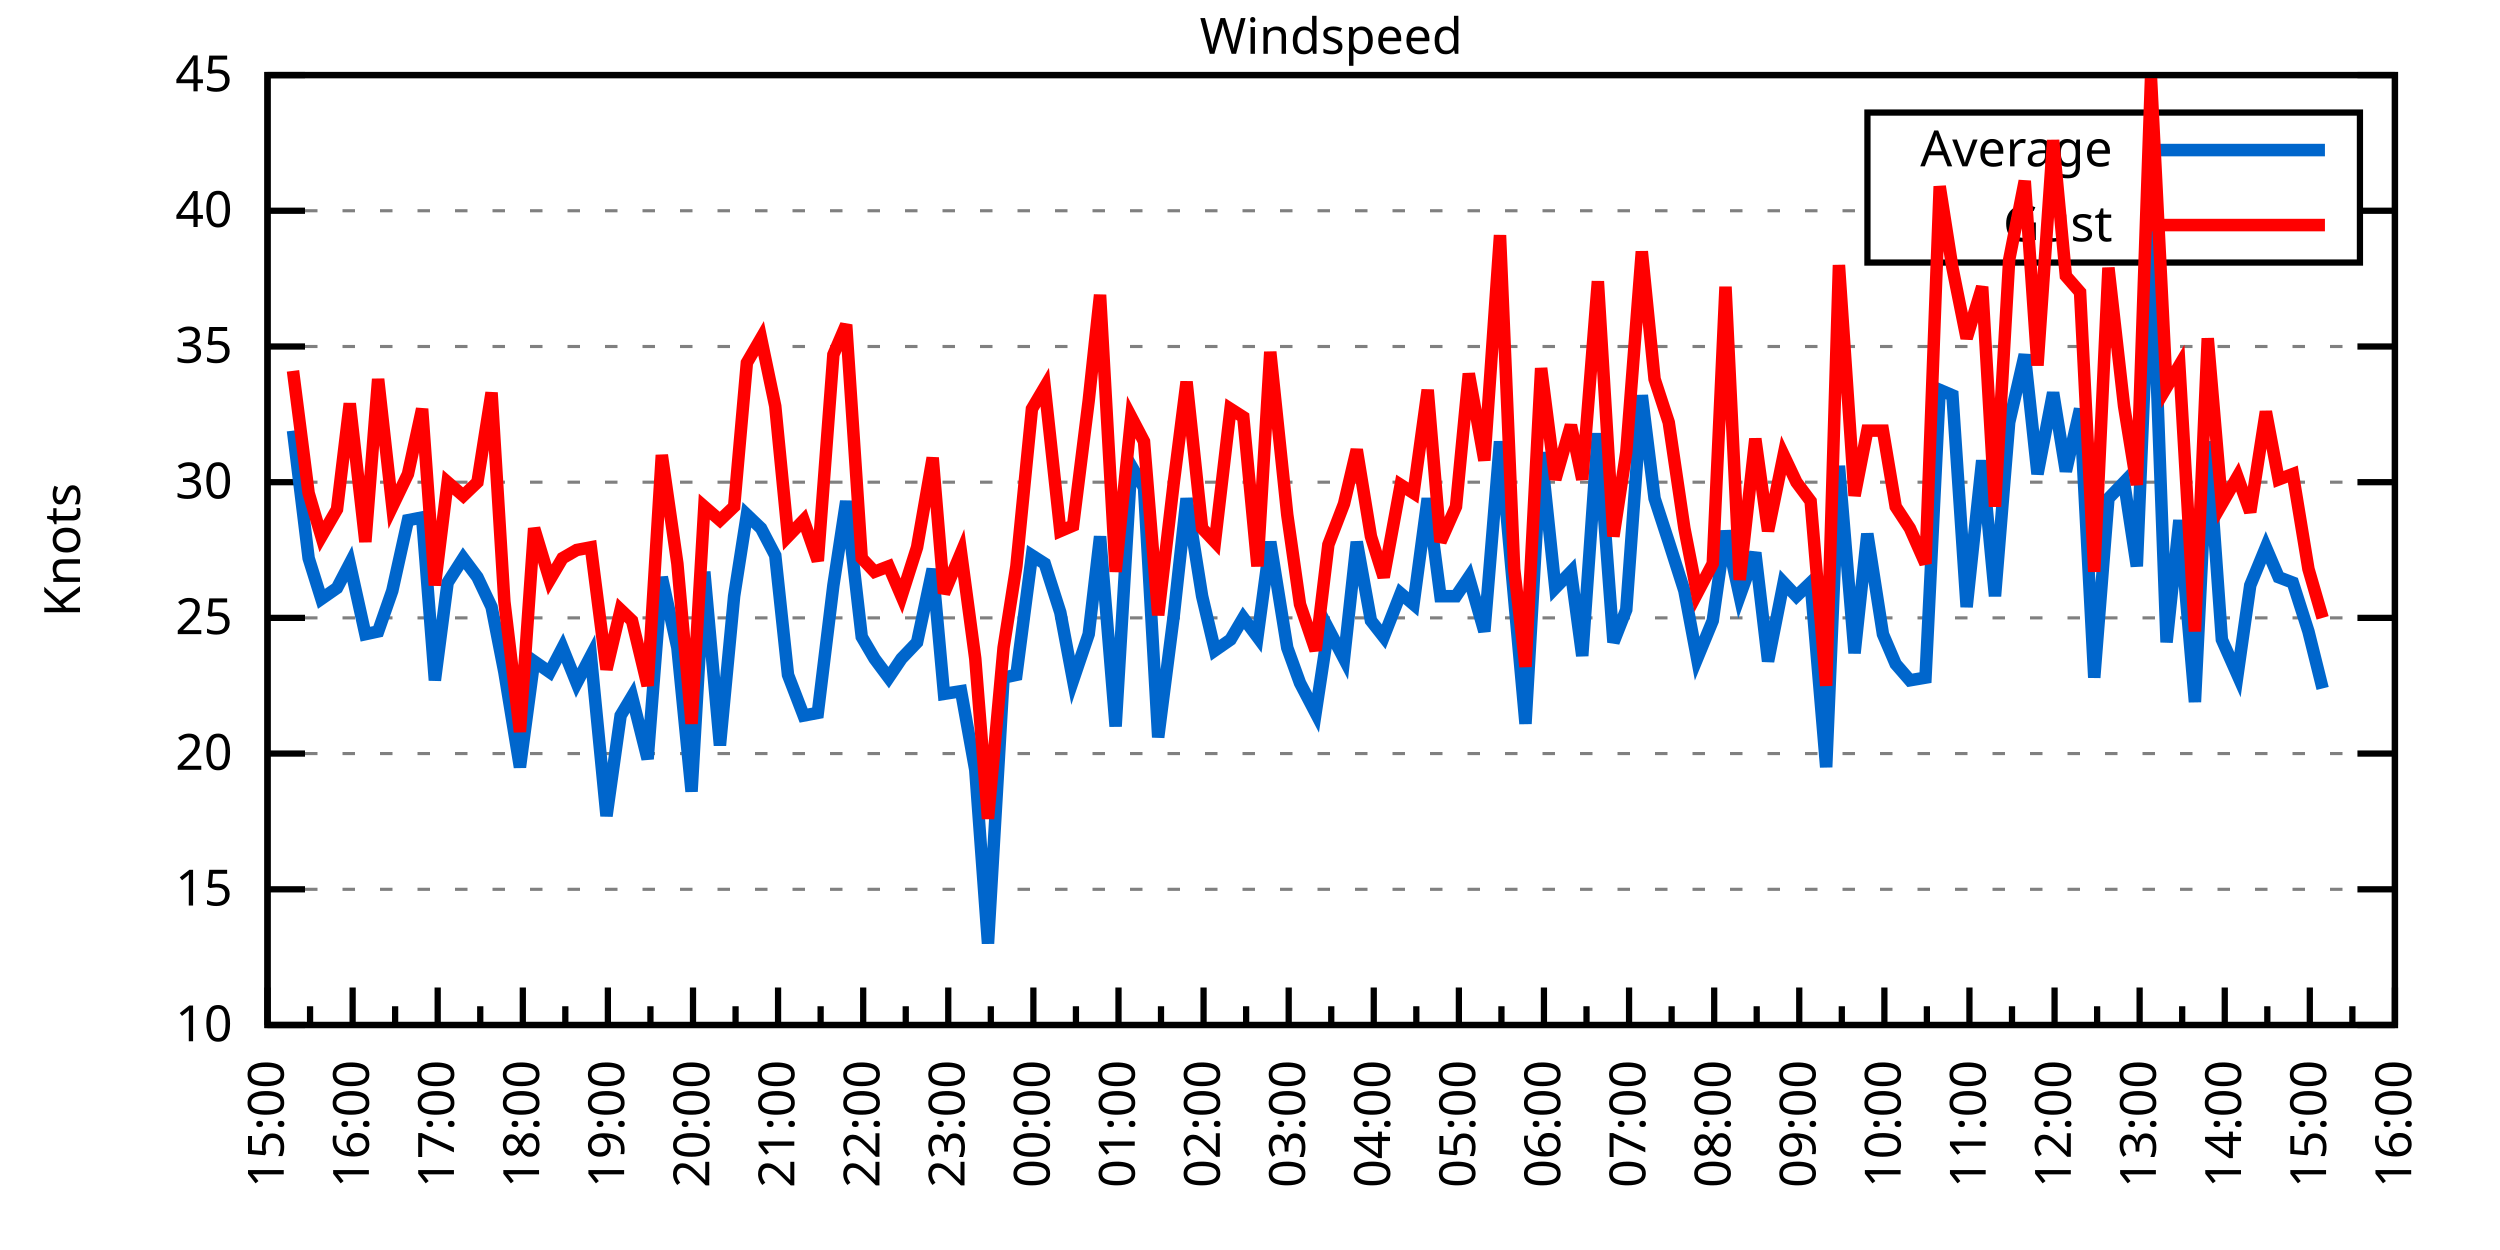
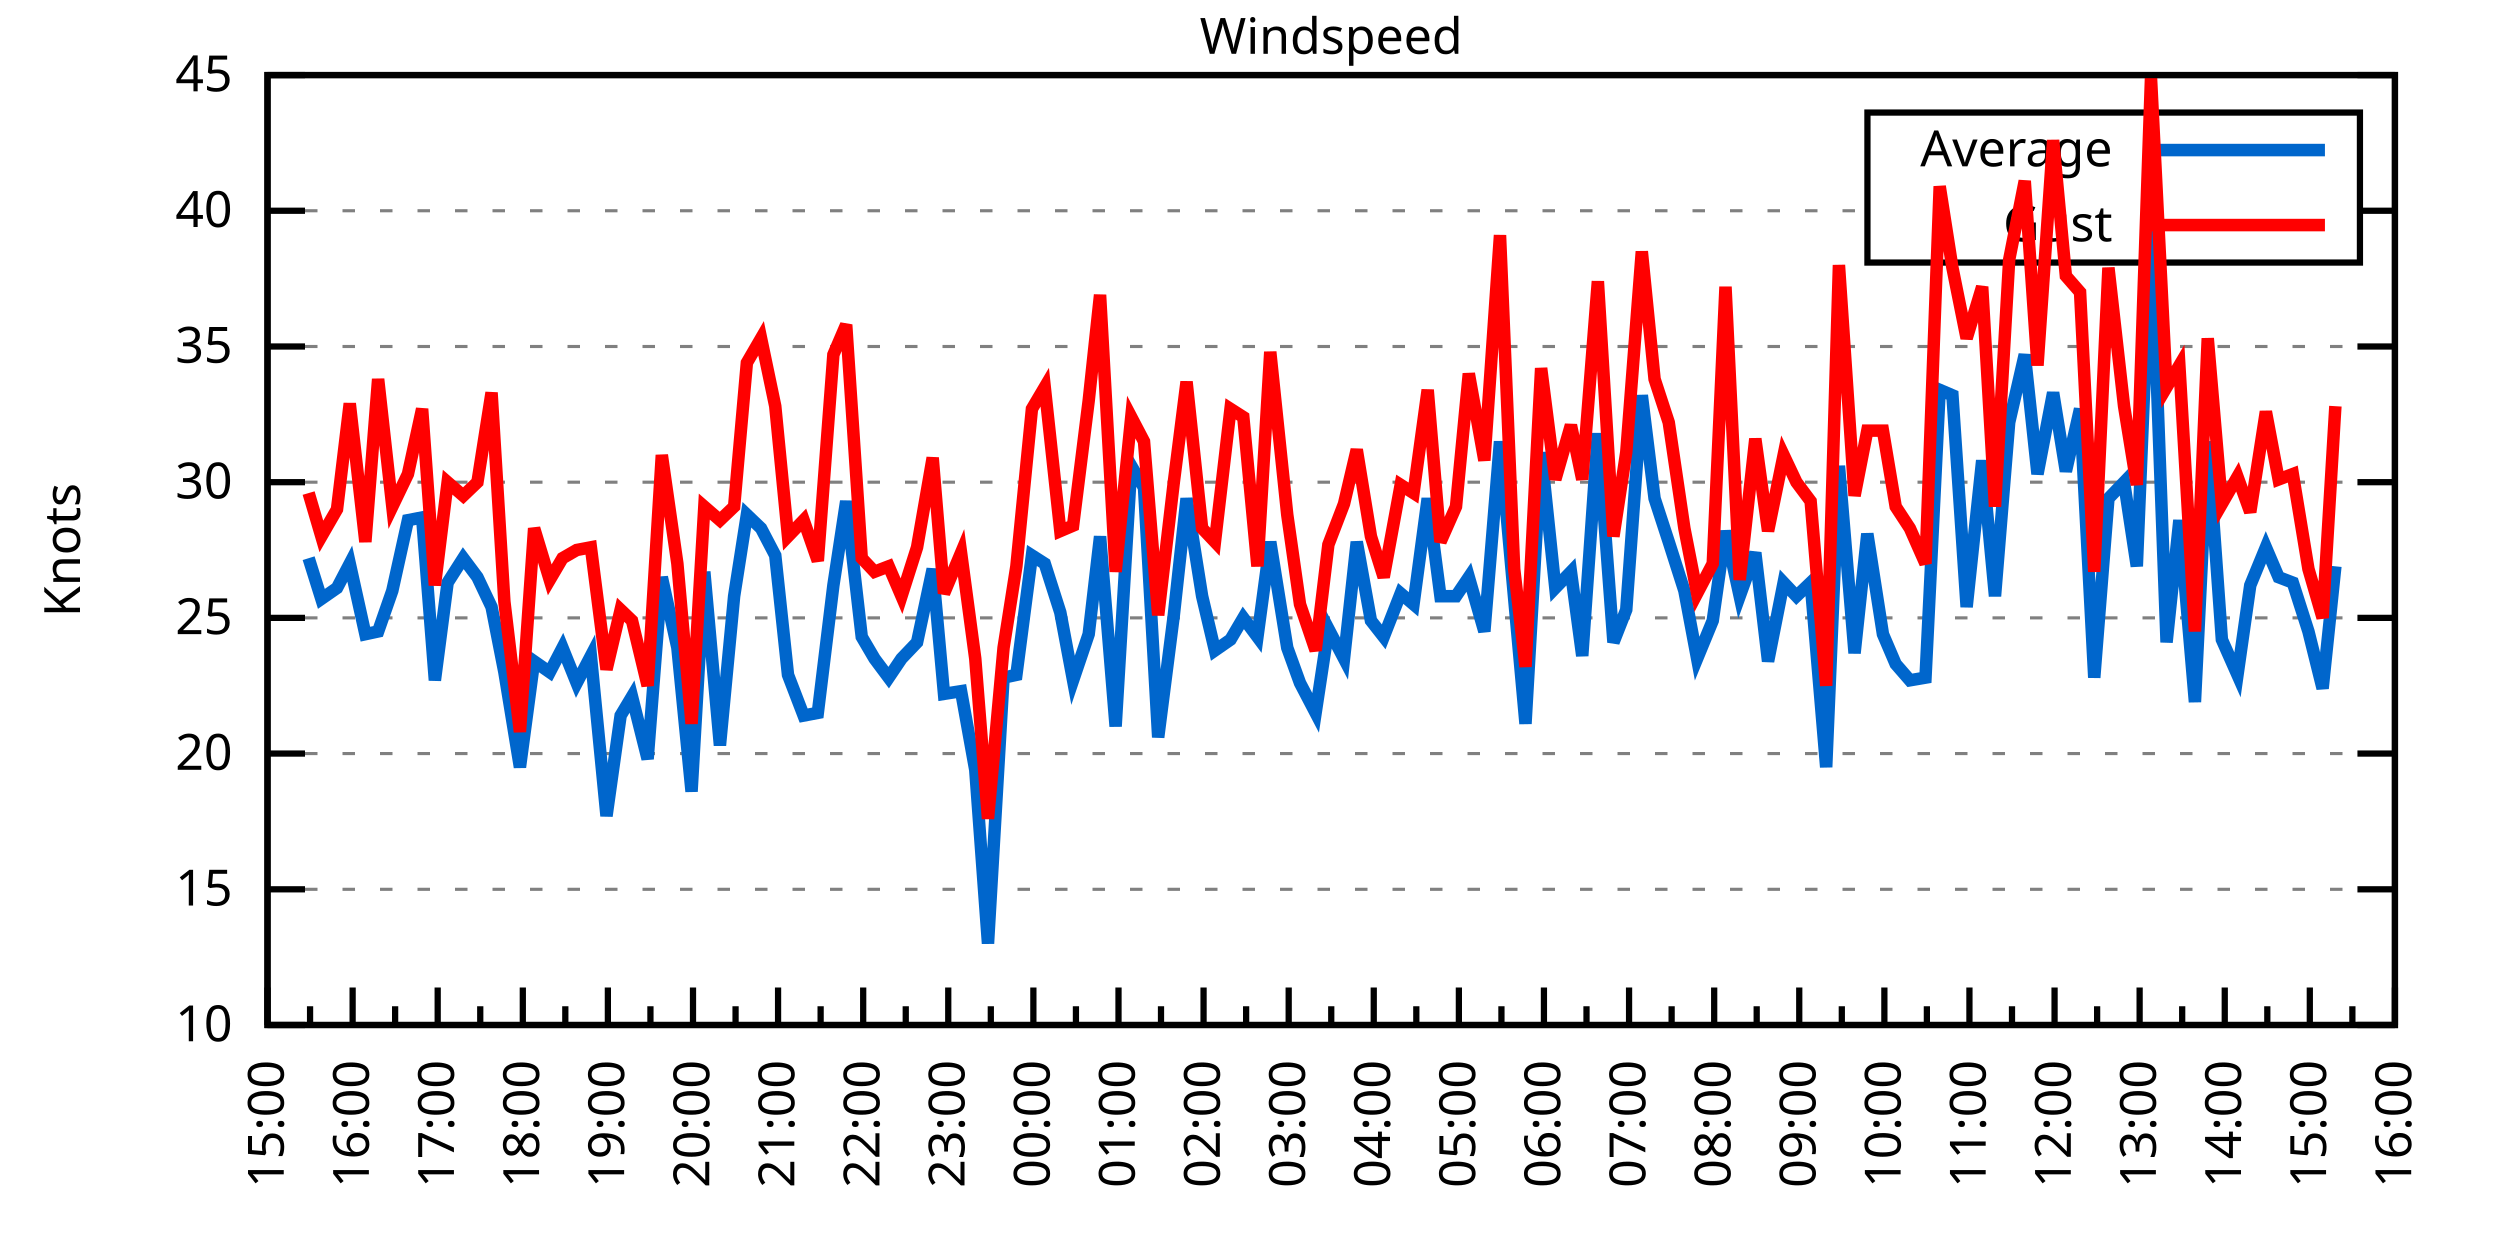
<svg xmlns="http://www.w3.org/2000/svg" xmlns:xlink="http://www.w3.org/1999/xlink" width="400" height="200" viewBox="0 0 400 200">
  <g id="gnuplot_canvas">
    <rect x="0" y="0" width="400" height="200" fill="none" />
    <defs>
      <circle id="gpDot" r="0.5" stroke-width="0.5" stroke="currentColor" />
      <path id="gpPt0" stroke-width="0.333" stroke="currentColor" d="M-1,0 h2 M0,-1 v2" />
      <path id="gpPt1" stroke-width="0.333" stroke="currentColor" d="M-1,-1 L1,1 M1,-1 L-1,1" />
      <path id="gpPt2" stroke-width="0.333" stroke="currentColor" d="M-1,0 L1,0 M0,-1 L0,1 M-1,-1 L1,1 M-1,1 L1,-1" />
      <rect id="gpPt3" stroke-width="0.333" stroke="currentColor" x="-1" y="-1" width="2" height="2" />
      <rect id="gpPt4" stroke-width="0.333" stroke="currentColor" fill="currentColor" x="-1" y="-1" width="2" height="2" />
      <circle id="gpPt5" stroke-width="0.333" stroke="currentColor" cx="0" cy="0" r="1" />
      <use xlink:href="#gpPt5" id="gpPt6" fill="currentColor" stroke="none" />
      <path id="gpPt7" stroke-width="0.333" stroke="currentColor" d="M0,-1.33 L-1.33,0.67 L1.33,0.67 z" />
      <use xlink:href="#gpPt7" id="gpPt8" fill="currentColor" stroke="none" />
      <use xlink:href="#gpPt7" id="gpPt9" stroke="currentColor" transform="rotate(180)" />
      <use xlink:href="#gpPt9" id="gpPt10" fill="currentColor" stroke="none" />
      <use xlink:href="#gpPt3" id="gpPt11" stroke="currentColor" transform="rotate(45)" />
      <use xlink:href="#gpPt11" id="gpPt12" fill="currentColor" stroke="none" />
      <path id="gpPt13" stroke-width="0.333" stroke="currentColor" d="M0,1.330 L1.265,0.411 L0.782,-1.067 L-0.782,-1.076 L-1.265,0.411 z" />
      <use xlink:href="#gpPt13" id="gpPt14" fill="currentColor" stroke="none" />
      <filter id="textbox" filterUnits="objectBoundingBox" x="0" y="0" height="1" width="1">
        <feFlood flood-color="white" flood-opacity="1" result="bgnd" />
        <feComposite in="SourceGraphic" in2="bgnd" operator="atop" />
      </filter>
      <filter id="greybox" filterUnits="objectBoundingBox" x="0" y="0" height="1" width="1">
        <feFlood flood-color="lightgrey" flood-opacity="1" result="grey" />
        <feComposite in="SourceGraphic" in2="grey" operator="atop" />
      </filter>
    </defs>
    <g fill="none" color="white" stroke="currentColor" stroke-width="1.00" stroke-linecap="butt" stroke-linejoin="miter">
</g>
    <g fill="none" color="black" stroke="currentColor" stroke-width="1.00" stroke-linecap="butt" stroke-linejoin="miter">
      <g stroke="none" shape-rendering="crispEdges">
        <polygon fill="rgb(255, 255, 255)" points="42.80,164.00 383.18,164.00 383.18,12.02 42.80,12.02 " />
      </g>
    </g>
    <g fill="none" color="black" stroke="currentColor" stroke-width="1.00" stroke-linecap="butt" stroke-linejoin="miter">
</g>
    <g fill="none" color="black" stroke="black" stroke-width="0.50" stroke-linecap="butt" stroke-linejoin="miter">
</g>
    <g fill="none" color="gray" stroke="currentColor" stroke-width="0.50" stroke-linecap="butt" stroke-linejoin="miter">
      <path stroke="gray" stroke-dasharray="2,4" class="gridline" d="M42.80,164.00 L383.19,164.00  " />
    </g>
    <g fill="none" color="gray" stroke="gray" stroke-width="1.00" stroke-linecap="butt" stroke-linejoin="miter">
</g>
    <g fill="none" color="black" stroke="currentColor" stroke-width="1.00" stroke-linecap="butt" stroke-linejoin="miter">
      <path stroke="black" d="M42.80,164.00 L48.80,164.00 M383.19,164.00 L377.19,164.00  " />
      <g transform="translate(37.20,166.60)" stroke="none" fill="black" font-family="Sans" font-size="8.00" text-anchor="end">
        <text>
          <tspan font-family="Sans"> 10</tspan>
        </text>
      </g>
    </g>
    <g fill="none" color="black" stroke="currentColor" stroke-width="1.00" stroke-linecap="butt" stroke-linejoin="miter">
</g>
    <g fill="none" color="black" stroke="black" stroke-width="0.50" stroke-linecap="butt" stroke-linejoin="miter">
</g>
    <g fill="none" color="gray" stroke="currentColor" stroke-width="0.50" stroke-linecap="butt" stroke-linejoin="miter">
      <path stroke="gray" stroke-dasharray="2,4" class="gridline" d="M42.80,142.29 L383.19,142.29  " />
    </g>
    <g fill="none" color="gray" stroke="gray" stroke-width="1.00" stroke-linecap="butt" stroke-linejoin="miter">
</g>
    <g fill="none" color="black" stroke="currentColor" stroke-width="1.00" stroke-linecap="butt" stroke-linejoin="miter">
      <path stroke="black" d="M42.80,142.29 L48.80,142.29 M383.19,142.29 L377.19,142.29  " />
      <g transform="translate(37.20,144.89)" stroke="none" fill="black" font-family="Sans" font-size="8.00" text-anchor="end">
        <text>
          <tspan font-family="Sans"> 15</tspan>
        </text>
      </g>
    </g>
    <g fill="none" color="black" stroke="currentColor" stroke-width="1.00" stroke-linecap="butt" stroke-linejoin="miter">
</g>
    <g fill="none" color="black" stroke="black" stroke-width="0.50" stroke-linecap="butt" stroke-linejoin="miter">
</g>
    <g fill="none" color="gray" stroke="currentColor" stroke-width="0.50" stroke-linecap="butt" stroke-linejoin="miter">
      <path stroke="gray" stroke-dasharray="2,4" class="gridline" d="M42.80,120.57 L383.19,120.57  " />
    </g>
    <g fill="none" color="gray" stroke="gray" stroke-width="1.00" stroke-linecap="butt" stroke-linejoin="miter">
</g>
    <g fill="none" color="black" stroke="currentColor" stroke-width="1.00" stroke-linecap="butt" stroke-linejoin="miter">
      <path stroke="black" d="M42.80,120.57 L48.80,120.57 M383.19,120.57 L377.19,120.57  " />
      <g transform="translate(37.20,123.17)" stroke="none" fill="black" font-family="Sans" font-size="8.00" text-anchor="end">
        <text>
          <tspan font-family="Sans"> 20</tspan>
        </text>
      </g>
    </g>
    <g fill="none" color="black" stroke="currentColor" stroke-width="1.00" stroke-linecap="butt" stroke-linejoin="miter">
</g>
    <g fill="none" color="black" stroke="black" stroke-width="0.50" stroke-linecap="butt" stroke-linejoin="miter">
</g>
    <g fill="none" color="gray" stroke="currentColor" stroke-width="0.50" stroke-linecap="butt" stroke-linejoin="miter">
      <path stroke="gray" stroke-dasharray="2,4" class="gridline" d="M42.80,98.86 L383.19,98.86  " />
    </g>
    <g fill="none" color="gray" stroke="gray" stroke-width="1.00" stroke-linecap="butt" stroke-linejoin="miter">
</g>
    <g fill="none" color="black" stroke="currentColor" stroke-width="1.00" stroke-linecap="butt" stroke-linejoin="miter">
      <path stroke="black" d="M42.80,98.86 L48.80,98.86 M383.19,98.86 L377.19,98.86  " />
      <g transform="translate(37.20,101.46)" stroke="none" fill="black" font-family="Sans" font-size="8.00" text-anchor="end">
        <text>
          <tspan font-family="Sans"> 25</tspan>
        </text>
      </g>
    </g>
    <g fill="none" color="black" stroke="currentColor" stroke-width="1.00" stroke-linecap="butt" stroke-linejoin="miter">
</g>
    <g fill="none" color="black" stroke="black" stroke-width="0.50" stroke-linecap="butt" stroke-linejoin="miter">
</g>
    <g fill="none" color="gray" stroke="currentColor" stroke-width="0.50" stroke-linecap="butt" stroke-linejoin="miter">
      <path stroke="gray" stroke-dasharray="2,4" class="gridline" d="M42.80,77.15 L383.19,77.15  " />
    </g>
    <g fill="none" color="gray" stroke="gray" stroke-width="1.00" stroke-linecap="butt" stroke-linejoin="miter">
</g>
    <g fill="none" color="black" stroke="currentColor" stroke-width="1.00" stroke-linecap="butt" stroke-linejoin="miter">
      <path stroke="black" d="M42.80,77.15 L48.80,77.15 M383.19,77.15 L377.19,77.15  " />
      <g transform="translate(37.20,79.75)" stroke="none" fill="black" font-family="Sans" font-size="8.00" text-anchor="end">
        <text>
          <tspan font-family="Sans"> 30</tspan>
        </text>
      </g>
    </g>
    <g fill="none" color="black" stroke="currentColor" stroke-width="1.00" stroke-linecap="butt" stroke-linejoin="miter">
</g>
    <g fill="none" color="black" stroke="black" stroke-width="0.50" stroke-linecap="butt" stroke-linejoin="miter">
</g>
    <g fill="none" color="gray" stroke="currentColor" stroke-width="0.50" stroke-linecap="butt" stroke-linejoin="miter">
      <path stroke="gray" stroke-dasharray="2,4" class="gridline" d="M42.80,55.44 L383.19,55.44  " />
    </g>
    <g fill="none" color="gray" stroke="gray" stroke-width="1.00" stroke-linecap="butt" stroke-linejoin="miter">
</g>
    <g fill="none" color="black" stroke="currentColor" stroke-width="1.00" stroke-linecap="butt" stroke-linejoin="miter">
      <path stroke="black" d="M42.80,55.44 L48.80,55.44 M383.19,55.44 L377.19,55.44  " />
      <g transform="translate(37.20,58.04)" stroke="none" fill="black" font-family="Sans" font-size="8.00" text-anchor="end">
        <text>
          <tspan font-family="Sans"> 35</tspan>
        </text>
      </g>
    </g>
    <g fill="none" color="black" stroke="currentColor" stroke-width="1.00" stroke-linecap="butt" stroke-linejoin="miter">
</g>
    <g fill="none" color="black" stroke="black" stroke-width="0.50" stroke-linecap="butt" stroke-linejoin="miter">
</g>
    <g fill="none" color="gray" stroke="currentColor" stroke-width="0.50" stroke-linecap="butt" stroke-linejoin="miter">
      <path stroke="gray" stroke-dasharray="2,4" class="gridline" d="M42.80,33.72 L298.79,33.72 M377.59,33.72 L383.19,33.72  " />
    </g>
    <g fill="none" color="gray" stroke="gray" stroke-width="1.00" stroke-linecap="butt" stroke-linejoin="miter">
</g>
    <g fill="none" color="black" stroke="currentColor" stroke-width="1.00" stroke-linecap="butt" stroke-linejoin="miter">
      <path stroke="black" d="M42.80,33.72 L48.80,33.72 M383.19,33.72 L377.19,33.72  " />
      <g transform="translate(37.20,36.32)" stroke="none" fill="black" font-family="Sans" font-size="8.00" text-anchor="end">
        <text>
          <tspan font-family="Sans"> 40</tspan>
        </text>
      </g>
    </g>
    <g fill="none" color="black" stroke="currentColor" stroke-width="1.00" stroke-linecap="butt" stroke-linejoin="miter">
</g>
    <g fill="none" color="black" stroke="black" stroke-width="0.50" stroke-linecap="butt" stroke-linejoin="miter">
</g>
    <g fill="none" color="gray" stroke="currentColor" stroke-width="0.50" stroke-linecap="butt" stroke-linejoin="miter">
      <path stroke="gray" stroke-dasharray="2,4" class="gridline" d="M42.80,12.01 L383.19,12.01  " />
    </g>
    <g fill="none" color="gray" stroke="gray" stroke-width="1.00" stroke-linecap="butt" stroke-linejoin="miter">
</g>
    <g fill="none" color="black" stroke="currentColor" stroke-width="1.00" stroke-linecap="butt" stroke-linejoin="miter">
      <path stroke="black" d="M42.80,12.01 L48.80,12.01 M383.19,12.01 L377.19,12.01  " />
      <g transform="translate(37.20,14.61)" stroke="none" fill="black" font-family="Sans" font-size="8.00" text-anchor="end">
        <text>
          <tspan font-family="Sans"> 45</tspan>
        </text>
      </g>
    </g>
    <g fill="none" color="black" stroke="currentColor" stroke-width="1.00" stroke-linecap="butt" stroke-linejoin="miter">
      <path stroke="black" d="M42.80,164.00 L42.80,158.00  " />
      <g transform="translate(45.40,169.60) rotate(270)" stroke="none" fill="black" font-family="Sans" font-size="8.00" text-anchor="end">
        <text>
          <tspan font-family="Sans">15:00</tspan>
        </text>
      </g>
    </g>
    <g fill="none" color="black" stroke="currentColor" stroke-width="1.00" stroke-linecap="butt" stroke-linejoin="miter">
      <path stroke="black" d="M49.61,164.00 L49.61,161.00 M56.42,164.00 L56.42,158.00  " />
      <g transform="translate(59.02,169.60) rotate(270)" stroke="none" fill="black" font-family="Sans" font-size="8.00" text-anchor="end">
        <text>
          <tspan font-family="Sans">16:00</tspan>
        </text>
      </g>
    </g>
    <g fill="none" color="black" stroke="currentColor" stroke-width="1.00" stroke-linecap="butt" stroke-linejoin="miter">
      <path stroke="black" d="M63.22,164.00 L63.22,161.00 M70.03,164.00 L70.03,158.00  " />
      <g transform="translate(72.63,169.60) rotate(270)" stroke="none" fill="black" font-family="Sans" font-size="8.00" text-anchor="end">
        <text>
          <tspan font-family="Sans">17:00</tspan>
        </text>
      </g>
    </g>
    <g fill="none" color="black" stroke="currentColor" stroke-width="1.00" stroke-linecap="butt" stroke-linejoin="miter">
      <path stroke="black" d="M76.84,164.00 L76.84,161.00 M83.65,164.00 L83.65,158.00  " />
      <g transform="translate(86.25,169.60) rotate(270)" stroke="none" fill="black" font-family="Sans" font-size="8.00" text-anchor="end">
        <text>
          <tspan font-family="Sans">18:00</tspan>
        </text>
      </g>
    </g>
    <g fill="none" color="black" stroke="currentColor" stroke-width="1.00" stroke-linecap="butt" stroke-linejoin="miter">
      <path stroke="black" d="M90.45,164.00 L90.45,161.00 M97.26,164.00 L97.26,158.00  " />
      <g transform="translate(99.86,169.60) rotate(270)" stroke="none" fill="black" font-family="Sans" font-size="8.00" text-anchor="end">
        <text>
          <tspan font-family="Sans">19:00</tspan>
        </text>
      </g>
    </g>
    <g fill="none" color="black" stroke="currentColor" stroke-width="1.00" stroke-linecap="butt" stroke-linejoin="miter">
      <path stroke="black" d="M104.07,164.00 L104.07,161.00 M110.88,164.00 L110.88,158.00  " />
      <g transform="translate(113.48,169.60) rotate(270)" stroke="none" fill="black" font-family="Sans" font-size="8.00" text-anchor="end">
        <text>
          <tspan font-family="Sans">20:00</tspan>
        </text>
      </g>
    </g>
    <g fill="none" color="black" stroke="currentColor" stroke-width="1.00" stroke-linecap="butt" stroke-linejoin="miter">
      <path stroke="black" d="M117.69,164.00 L117.69,161.00 M124.49,164.00 L124.49,158.00  " />
      <g transform="translate(127.09,169.60) rotate(270)" stroke="none" fill="black" font-family="Sans" font-size="8.00" text-anchor="end">
        <text>
          <tspan font-family="Sans">21:00</tspan>
        </text>
      </g>
    </g>
    <g fill="none" color="black" stroke="currentColor" stroke-width="1.00" stroke-linecap="butt" stroke-linejoin="miter">
      <path stroke="black" d="M131.30,164.00 L131.30,161.00 M138.11,164.00 L138.11,158.00  " />
      <g transform="translate(140.71,169.60) rotate(270)" stroke="none" fill="black" font-family="Sans" font-size="8.00" text-anchor="end">
        <text>
          <tspan font-family="Sans">22:00</tspan>
        </text>
      </g>
    </g>
    <g fill="none" color="black" stroke="currentColor" stroke-width="1.00" stroke-linecap="butt" stroke-linejoin="miter">
      <path stroke="black" d="M144.92,164.00 L144.92,161.00 M151.72,164.00 L151.72,158.00  " />
      <g transform="translate(154.32,169.60) rotate(270)" stroke="none" fill="black" font-family="Sans" font-size="8.00" text-anchor="end">
        <text>
          <tspan font-family="Sans">23:00</tspan>
        </text>
      </g>
    </g>
    <g fill="none" color="black" stroke="currentColor" stroke-width="1.00" stroke-linecap="butt" stroke-linejoin="miter">
      <path stroke="black" d="M158.53,164.00 L158.53,161.00 M165.34,164.00 L165.34,158.00  " />
      <g transform="translate(167.94,169.60) rotate(270)" stroke="none" fill="black" font-family="Sans" font-size="8.00" text-anchor="end">
        <text>
          <tspan font-family="Sans">00:00</tspan>
        </text>
      </g>
    </g>
    <g fill="none" color="black" stroke="currentColor" stroke-width="1.00" stroke-linecap="butt" stroke-linejoin="miter">
      <path stroke="black" d="M172.15,164.00 L172.15,161.00 M178.96,164.00 L178.96,158.00  " />
      <g transform="translate(181.56,169.60) rotate(270)" stroke="none" fill="black" font-family="Sans" font-size="8.00" text-anchor="end">
        <text>
          <tspan font-family="Sans">01:00</tspan>
        </text>
      </g>
    </g>
    <g fill="none" color="black" stroke="currentColor" stroke-width="1.00" stroke-linecap="butt" stroke-linejoin="miter">
      <path stroke="black" d="M185.76,164.00 L185.76,161.00 M192.57,164.00 L192.57,158.00  " />
      <g transform="translate(195.17,169.60) rotate(270)" stroke="none" fill="black" font-family="Sans" font-size="8.00" text-anchor="end">
        <text>
          <tspan font-family="Sans">02:00</tspan>
        </text>
      </g>
    </g>
    <g fill="none" color="black" stroke="currentColor" stroke-width="1.00" stroke-linecap="butt" stroke-linejoin="miter">
      <path stroke="black" d="M199.38,164.00 L199.38,161.00 M206.19,164.00 L206.19,158.00  " />
      <g transform="translate(208.79,169.60) rotate(270)" stroke="none" fill="black" font-family="Sans" font-size="8.00" text-anchor="end">
        <text>
          <tspan font-family="Sans">03:00</tspan>
        </text>
      </g>
    </g>
    <g fill="none" color="black" stroke="currentColor" stroke-width="1.00" stroke-linecap="butt" stroke-linejoin="miter">
      <path stroke="black" d="M213.00,164.00 L213.00,161.00 M219.80,164.00 L219.80,158.00  " />
      <g transform="translate(222.40,169.60) rotate(270)" stroke="none" fill="black" font-family="Sans" font-size="8.00" text-anchor="end">
        <text>
          <tspan font-family="Sans">04:00</tspan>
        </text>
      </g>
    </g>
    <g fill="none" color="black" stroke="currentColor" stroke-width="1.00" stroke-linecap="butt" stroke-linejoin="miter">
      <path stroke="black" d="M226.61,164.00 L226.61,161.00 M233.42,164.00 L233.42,158.00  " />
      <g transform="translate(236.02,169.60) rotate(270)" stroke="none" fill="black" font-family="Sans" font-size="8.00" text-anchor="end">
        <text>
          <tspan font-family="Sans">05:00</tspan>
        </text>
      </g>
    </g>
    <g fill="none" color="black" stroke="currentColor" stroke-width="1.00" stroke-linecap="butt" stroke-linejoin="miter">
      <path stroke="black" d="M240.23,164.00 L240.23,161.00 M247.03,164.00 L247.03,158.00  " />
      <g transform="translate(249.63,169.60) rotate(270)" stroke="none" fill="black" font-family="Sans" font-size="8.00" text-anchor="end">
        <text>
          <tspan font-family="Sans">06:00</tspan>
        </text>
      </g>
    </g>
    <g fill="none" color="black" stroke="currentColor" stroke-width="1.00" stroke-linecap="butt" stroke-linejoin="miter">
      <path stroke="black" d="M253.84,164.00 L253.84,161.00 M260.65,164.00 L260.65,158.00  " />
      <g transform="translate(263.25,169.60) rotate(270)" stroke="none" fill="black" font-family="Sans" font-size="8.00" text-anchor="end">
        <text>
          <tspan font-family="Sans">07:00</tspan>
        </text>
      </g>
    </g>
    <g fill="none" color="black" stroke="currentColor" stroke-width="1.00" stroke-linecap="butt" stroke-linejoin="miter">
      <path stroke="black" d="M267.46,164.00 L267.46,161.00 M274.27,164.00 L274.27,158.00  " />
      <g transform="translate(276.87,169.60) rotate(270)" stroke="none" fill="black" font-family="Sans" font-size="8.00" text-anchor="end">
        <text>
          <tspan font-family="Sans">08:00</tspan>
        </text>
      </g>
    </g>
    <g fill="none" color="black" stroke="currentColor" stroke-width="1.00" stroke-linecap="butt" stroke-linejoin="miter">
      <path stroke="black" d="M281.07,164.00 L281.07,161.00 M287.88,164.00 L287.88,158.00  " />
      <g transform="translate(290.48,169.60) rotate(270)" stroke="none" fill="black" font-family="Sans" font-size="8.00" text-anchor="end">
        <text>
          <tspan font-family="Sans">09:00</tspan>
        </text>
      </g>
    </g>
    <g fill="none" color="black" stroke="currentColor" stroke-width="1.00" stroke-linecap="butt" stroke-linejoin="miter">
      <path stroke="black" d="M294.69,164.00 L294.69,161.00 M301.50,164.00 L301.50,158.00  " />
      <g transform="translate(304.10,169.60) rotate(270)" stroke="none" fill="black" font-family="Sans" font-size="8.00" text-anchor="end">
        <text>
          <tspan font-family="Sans">10:00</tspan>
        </text>
      </g>
    </g>
    <g fill="none" color="black" stroke="currentColor" stroke-width="1.00" stroke-linecap="butt" stroke-linejoin="miter">
      <path stroke="black" d="M308.30,164.00 L308.30,161.00 M315.11,164.00 L315.11,158.00  " />
      <g transform="translate(317.71,169.60) rotate(270)" stroke="none" fill="black" font-family="Sans" font-size="8.00" text-anchor="end">
        <text>
          <tspan font-family="Sans">11:00</tspan>
        </text>
      </g>
    </g>
    <g fill="none" color="black" stroke="currentColor" stroke-width="1.00" stroke-linecap="butt" stroke-linejoin="miter">
      <path stroke="black" d="M321.92,164.00 L321.92,161.00 M328.73,164.00 L328.73,158.00  " />
      <g transform="translate(331.33,169.60) rotate(270)" stroke="none" fill="black" font-family="Sans" font-size="8.00" text-anchor="end">
        <text>
          <tspan font-family="Sans">12:00</tspan>
        </text>
      </g>
    </g>
    <g fill="none" color="black" stroke="currentColor" stroke-width="1.00" stroke-linecap="butt" stroke-linejoin="miter">
      <path stroke="black" d="M335.54,164.00 L335.54,161.00 M342.34,164.00 L342.34,158.00  " />
      <g transform="translate(344.94,169.60) rotate(270)" stroke="none" fill="black" font-family="Sans" font-size="8.00" text-anchor="end">
        <text>
          <tspan font-family="Sans">13:00</tspan>
        </text>
      </g>
    </g>
    <g fill="none" color="black" stroke="currentColor" stroke-width="1.00" stroke-linecap="butt" stroke-linejoin="miter">
      <path stroke="black" d="M349.15,164.00 L349.15,161.00 M355.96,164.00 L355.96,158.00  " />
      <g transform="translate(358.56,169.60) rotate(270)" stroke="none" fill="black" font-family="Sans" font-size="8.00" text-anchor="end">
        <text>
          <tspan font-family="Sans">14:00</tspan>
        </text>
      </g>
    </g>
    <g fill="none" color="black" stroke="currentColor" stroke-width="1.00" stroke-linecap="butt" stroke-linejoin="miter">
      <path stroke="black" d="M362.77,164.00 L362.77,161.00 M369.57,164.00 L369.57,158.00  " />
      <g transform="translate(372.17,169.60) rotate(270)" stroke="none" fill="black" font-family="Sans" font-size="8.00" text-anchor="end">
        <text>
          <tspan font-family="Sans">15:00</tspan>
        </text>
      </g>
    </g>
    <g fill="none" color="black" stroke="currentColor" stroke-width="1.00" stroke-linecap="butt" stroke-linejoin="miter">
      <path stroke="black" d="M376.38,164.00 L376.38,161.00 M383.19,164.00 L383.19,158.00  " />
      <g transform="translate(385.79,169.60) rotate(270)" stroke="none" fill="black" font-family="Sans" font-size="8.00" text-anchor="end">
        <text>
          <tspan font-family="Sans">16:00</tspan>
        </text>
      </g>
    </g>
    <g fill="none" color="black" stroke="currentColor" stroke-width="1.00" stroke-linecap="butt" stroke-linejoin="miter">
</g>
    <g fill="none" color="black" stroke="currentColor" stroke-width="1.00" stroke-linecap="butt" stroke-linejoin="miter">
      <path stroke="black" d="M42.80,12.01 L42.80,164.00 L383.19,164.00 L383.19,12.01 L42.80,12.01 Z  " />
    </g>
    <g fill="none" color="black" stroke="currentColor" stroke-width="1.00" stroke-linecap="butt" stroke-linejoin="miter">
      <g transform="translate(12.80,88.01) rotate(270)" stroke="none" fill="black" font-family="Sans" font-size="8.00" text-anchor="middle">
        <text>
          <tspan font-family="Sans">Knots</tspan>
        </text>
      </g>
    </g>
    <g fill="none" color="black" stroke="currentColor" stroke-width="1.00" stroke-linecap="butt" stroke-linejoin="miter">
</g>
    <g fill="none" color="black" stroke="currentColor" stroke-width="1.00" stroke-linecap="butt" stroke-linejoin="miter">
      <path stroke="black" d="M298.79,42.01 L298.79,18.01 L377.59,18.01 L377.59,42.01 L298.79,42.01 Z  " />
    </g>
    <g id="Windspeed_plot_1">
      <g fill="none" color="white" stroke="black" stroke-width="2.00" stroke-linecap="butt" stroke-linejoin="miter">
</g>
      <g fill="none" color="black" stroke="currentColor" stroke-width="2.00" stroke-linecap="butt" stroke-linejoin="miter">
        <g transform="translate(337.99,26.61)" stroke="none" fill="black" font-family="Sans" font-size="8.00" text-anchor="end">
          <text>
            <tspan font-family="Sans">Average</tspan>
          </text>
        </g>
      </g>
      <g fill="none" color="black" stroke="currentColor" stroke-width="2.00" stroke-linecap="butt" stroke-linejoin="miter">
-         <path stroke="rgb(  0, 102, 204)" d="M343.59,24.01 L371.99,24.01 M46.88,68.90 L49.38,89.31 L51.42,95.82 L53.92,94.08 L55.96,90.18 L58.46,101.47   L60.50,101.03 L62.77,94.52 L65.27,83.23 L67.54,82.79 L69.58,108.85 L71.62,93.22 L74.12,89.31 L76.39,92.35   L78.65,97.12 L80.70,107.55 L83.19,122.75 L85.46,105.81 L87.96,107.55 L90.00,103.64 L92.27,109.28 L94.54,104.94   L97.04,130.56 L99.30,114.49 L101.12,111.45 L103.62,121.44 L105.89,92.35 L108.38,103.64 L110.65,126.65 L112.69,91.48   L115.19,119.27 L117.46,95.39 L119.50,82.36 L121.77,84.53 L124.04,88.87 L126.08,107.98 L128.58,114.49 L130.85,114.06   L133.34,93.65 L135.39,80.19 L137.88,101.90 L139.92,105.38 L142.19,108.42 L144.24,105.38 L146.73,102.77 L149.23,91.04   L151.04,111.02 L153.77,110.59 L156.04,123.18 L158.08,150.97 L160.57,108.42 L162.62,107.98 L165.11,88.87 L167.16,90.18   L169.65,97.99 L171.69,108.85 L174.19,101.47 L176.01,85.83 L178.50,116.23 L181.00,74.54 L183.04,78.02 L185.31,117.97   L187.81,98.43 L189.85,79.75 L192.34,95.39 L194.39,104.07 L196.88,102.34 L198.93,98.86 L201.19,101.90 L203.24,86.70   L205.96,103.64 L208.00,109.28 L210.50,114.06 L212.54,100.60 L215.04,105.38 L217.08,86.70 L219.35,99.30 L221.39,101.90   L224.11,94.95 L226.16,96.69 L228.43,79.75 L230.47,95.39 L232.96,95.39 L235.01,92.35 L237.50,101.03 L240.00,70.63   L242.27,95.82 L244.08,115.80 L246.58,72.37 L248.85,94.08 L251.35,91.48 L253.16,104.94 L255.66,69.33 L258.15,102.77   L260.20,97.56 L262.69,63.25 L264.73,79.75 L267.00,86.70 L269.50,94.52 L271.54,105.38 L274.04,99.30 L276.08,84.97   L278.35,95.39 L280.85,88.44 L282.89,105.81 L285.38,93.22 L287.43,95.39 L289.70,93.22 L292.19,122.75 L294.23,74.54   L296.73,104.51 L298.77,85.40 L301.27,101.47 L303.31,106.24 L305.58,108.85 L308.08,108.42 L310.35,62.38 L312.39,63.25   L314.66,97.12 L317.15,73.67 L319.20,95.39 L321.47,67.59 L323.96,56.74 L326.00,75.85 L328.50,62.82 L330.54,75.41   L332.81,65.42 L335.08,108.42 L337.35,79.75 L339.85,77.15 L341.89,90.61 L344.16,35.89 L346.65,102.77 L348.70,83.23   L351.19,112.32 L353.24,70.63 L355.50,102.34 L358.00,107.98 L360.04,93.65 L362.54,87.57 L364.58,92.35 L366.85,93.22   L369.35,101.03 L371.62,110.15  " />
+         <path stroke="rgb(  0, 102, 204)" d="M343.59,24.01 L371.99,24.01 M49.38,89.31 L51.42,95.82 L53.92,94.08 L55.96,90.18 L58.46,101.47 L60.50,101.03   L62.77,94.52 L65.27,83.23 L67.54,82.79 L69.58,108.85 L71.62,93.22 L74.12,89.31 L76.39,92.35 L78.65,97.12   L80.70,107.55 L83.19,122.75 L85.46,105.81 L87.96,107.55 L90.00,103.64 L92.27,109.28 L94.54,104.94 L97.04,130.56   L99.30,114.49 L101.12,111.45 L103.62,121.44 L105.89,92.35 L108.38,103.64 L110.65,126.65 L112.69,91.48 L115.19,119.27   L117.46,95.39 L119.50,82.36 L121.77,84.53 L124.04,88.87 L126.08,107.98 L128.58,114.49 L130.85,114.06 L133.34,93.65   L135.39,80.19 L137.88,101.90 L139.92,105.38 L142.19,108.42 L144.24,105.38 L146.73,102.77 L149.23,91.04 L151.04,111.02   L153.77,110.59 L156.04,123.18 L158.08,150.97 L160.57,108.42 L162.62,107.98 L165.11,88.87 L167.16,90.18 L169.65,97.99   L171.69,108.85 L174.19,101.47 L176.01,85.83 L178.50,116.23 L181.00,74.54 L183.04,78.02 L185.31,117.97 L187.81,98.43   L189.85,79.75 L192.34,95.39 L194.39,104.07 L196.88,102.34 L198.93,98.86 L201.19,101.90 L203.24,86.70 L205.96,103.64   L208.00,109.28 L210.50,114.06 L212.54,100.60 L215.04,105.38 L217.08,86.70 L219.35,99.30 L221.39,101.90 L224.11,94.95   L226.16,96.69 L228.43,79.75 L230.47,95.39 L232.96,95.39 L235.01,92.35 L237.50,101.03 L240.00,70.63 L242.27,95.82   L244.08,115.80 L246.58,72.37 L248.85,94.08 L251.35,91.48 L253.16,104.94 L255.66,69.33 L258.15,102.77 L260.20,97.56   L262.69,63.25 L264.73,79.75 L267.00,86.70 L269.50,94.52 L271.54,105.38 L274.04,99.30 L276.08,84.97 L278.35,95.39   L280.85,88.44 L282.89,105.81 L285.38,93.22 L287.43,95.39 L289.70,93.22 L292.19,122.75 L294.23,74.54 L296.73,104.51   L298.77,85.40 L301.27,101.47 L303.31,106.24 L305.58,108.85 L308.08,108.42 L310.35,62.38 L312.39,63.25 L314.66,97.12   L317.15,73.67 L319.20,95.39 L321.47,67.59 L323.96,56.74 L326.00,75.85 L328.50,62.82 L330.54,75.41 L332.81,65.42   L335.08,108.42 L337.35,79.75 L339.85,77.15 L341.89,90.61 L344.16,35.89 L346.65,102.77 L348.70,83.23 L351.19,112.32   L353.24,70.63 L355.50,102.34 L358.00,107.98 L360.04,93.65 L362.54,87.57 L364.58,92.35 L366.85,93.22 L369.35,101.03   L371.62,110.15 L373.66,90.61  " />
      </g>
    </g>
    <g id="Windspeed_plot_2">
      <g fill="none" color="black" stroke="currentColor" stroke-width="2.00" stroke-linecap="butt" stroke-linejoin="miter">
        <g transform="translate(337.99,38.61)" stroke="none" fill="black" font-family="Sans" font-size="8.00" text-anchor="end">
          <text>
            <tspan font-family="Sans">Gust</tspan>
          </text>
        </g>
      </g>
      <g fill="none" color="black" stroke="currentColor" stroke-width="2.00" stroke-linecap="butt" stroke-linejoin="miter">
-         <path stroke="rgb(255,   0,   0)" d="M343.59,36.01 L371.99,36.01 M46.88,59.34 L49.38,78.89 L51.42,85.83 L53.92,81.49 L55.96,64.56 L58.46,86.70   L60.50,60.65 L62.77,81.06 L65.27,75.85 L67.54,65.42 L69.58,93.65 L71.62,77.15 L74.12,79.32 L76.39,77.15   L78.65,62.82 L80.70,96.26 L83.19,117.10 L85.46,84.53 L87.96,92.78 L90.00,89.31 L92.27,88.00 L94.54,87.57   L97.04,107.11 L99.30,97.56 L101.12,99.30 L103.62,109.72 L105.89,72.81 L108.38,90.18 L110.65,115.80 L112.69,81.06   L115.19,83.23 L117.46,81.06 L119.50,58.04 L121.77,54.13 L124.04,64.99 L126.08,85.83 L128.58,83.23 L130.85,89.74   L133.34,56.74 L135.39,51.96 L137.88,89.31 L139.92,91.48 L142.19,90.61 L144.24,95.39 L146.73,87.57 L149.23,73.24   L151.04,94.95 L153.77,88.44 L156.04,105.38 L158.08,131.00 L160.57,103.64 L162.62,90.61 L165.11,65.42 L167.16,61.95   L169.65,84.97 L171.69,84.10 L174.19,64.12 L176.01,47.18 L178.50,91.48 L181.00,66.73 L183.04,70.63 L185.31,98.43   L187.81,77.15 L189.85,61.08 L192.34,84.53 L194.39,86.70 L196.88,65.42 L198.93,66.73 L201.19,90.61 L203.24,56.30   L205.96,82.36 L208.00,96.69 L210.50,104.07 L212.54,87.14 L215.04,80.62 L217.08,71.94 L219.35,85.83 L221.39,92.35   L224.11,77.58 L226.16,78.89 L228.43,62.38 L230.47,86.70 L232.96,81.06 L235.01,59.78 L237.50,73.67 L240.00,37.63   L242.27,91.04 L244.08,106.68 L246.58,58.91 L248.85,76.71 L251.35,68.03 L253.16,76.71 L255.66,45.01 L258.15,85.83   L260.20,72.37 L262.69,40.24 L264.73,60.65 L267.00,67.59 L269.50,84.53 L271.54,94.95 L274.04,90.18 L276.08,45.88   L278.35,92.78 L280.85,70.20 L282.89,84.97 L285.38,72.81 L287.43,77.15 L289.70,80.19 L292.19,109.72 L294.23,42.41   L296.73,79.32 L298.77,68.90 L301.27,68.90 L303.31,81.06 L305.58,84.53 L308.08,90.18 L310.35,29.81 L312.39,42.84   L314.66,54.13 L317.15,45.88 L319.20,81.06 L321.47,41.54 L323.96,28.95 L326.00,58.48 L328.50,22.43 L330.54,44.15   L332.81,46.75 L335.08,91.48 L337.35,42.84 L339.85,64.99 L341.89,77.58 L344.16,12.44 L346.65,61.95 L348.70,58.48   L351.19,101.03 L353.24,54.13 L355.50,80.62 L358.00,76.28 L360.04,81.93 L362.54,65.86 L364.58,76.71 L366.85,75.85   L369.35,91.04 L371.62,98.86  " />
+         <path stroke="rgb(255,   0,   0)" d="M343.59,36.01 L371.99,36.01 M49.38,78.89 L51.42,85.83 L53.92,81.49 L55.96,64.56 L58.46,86.70 L60.50,60.65   L62.77,81.06 L65.27,75.85 L67.54,65.42 L69.58,93.65 L71.62,77.15 L74.12,79.32 L76.39,77.15 L78.65,62.82   L80.70,96.26 L83.19,117.10 L85.46,84.53 L87.96,92.78 L90.00,89.31 L92.27,88.00 L94.54,87.57 L97.04,107.11   L99.30,97.56 L101.12,99.30 L103.62,109.72 L105.89,72.81 L108.38,90.18 L110.65,115.80 L112.69,81.06 L115.19,83.23   L117.46,81.06 L119.50,58.04 L121.77,54.13 L124.04,64.99 L126.08,85.83 L128.58,83.23 L130.85,89.74 L133.34,56.74   L135.39,51.96 L137.88,89.31 L139.92,91.48 L142.19,90.61 L144.24,95.39 L146.73,87.57 L149.23,73.24 L151.04,94.95   L153.77,88.44 L156.04,105.38 L158.08,131.00 L160.57,103.64 L162.62,90.61 L165.11,65.42 L167.16,61.95 L169.65,84.97   L171.69,84.10 L174.19,64.12 L176.01,47.18 L178.50,91.48 L181.00,66.73 L183.04,70.63 L185.31,98.43 L187.81,77.15   L189.85,61.08 L192.34,84.53 L194.39,86.70 L196.88,65.42 L198.93,66.73 L201.19,90.61 L203.24,56.30 L205.96,82.36   L208.00,96.69 L210.50,104.07 L212.54,87.14 L215.04,80.62 L217.08,71.94 L219.35,85.83 L221.39,92.35 L224.11,77.58   L226.16,78.89 L228.43,62.38 L230.47,86.70 L232.96,81.06 L235.01,59.78 L237.50,73.67 L240.00,37.63 L242.27,91.04   L244.08,106.68 L246.58,58.91 L248.85,76.71 L251.35,68.03 L253.16,76.71 L255.66,45.01 L258.15,85.83 L260.20,72.37   L262.69,40.24 L264.73,60.65 L267.00,67.59 L269.50,84.53 L271.54,94.95 L274.04,90.18 L276.08,45.88 L278.35,92.78   L280.85,70.20 L282.89,84.97 L285.38,72.81 L287.43,77.15 L289.70,80.19 L292.19,109.72 L294.23,42.41 L296.73,79.32   L298.77,68.90 L301.27,68.90 L303.31,81.06 L305.58,84.53 L308.08,90.18 L310.35,29.81 L312.39,42.84 L314.66,54.13   L317.15,45.88 L319.20,81.06 L321.47,41.54 L323.96,28.95 L326.00,58.48 L328.50,22.43 L330.54,44.15 L332.81,46.75   L335.08,91.48 L337.35,42.84 L339.85,64.99 L341.89,77.58 L344.16,12.44 L346.65,61.95 L348.70,58.48 L351.19,101.03   L353.24,54.13 L355.50,80.62 L358.00,76.28 L360.04,81.93 L362.54,65.86 L364.58,76.71 L366.85,75.85 L369.35,91.04   L371.62,98.86 L373.66,64.99  " />
      </g>
    </g>
    <g fill="none" color="black" stroke="currentColor" stroke-width="2.00" stroke-linecap="butt" stroke-linejoin="miter">
</g>
    <g fill="none" color="black" stroke="black" stroke-width="1.00" stroke-linecap="butt" stroke-linejoin="miter">
</g>
    <g fill="none" color="black" stroke="currentColor" stroke-width="1.00" stroke-linecap="butt" stroke-linejoin="miter">
      <path stroke="black" d="M42.80,12.01 L42.80,164.00 L383.19,164.00 L383.19,12.01 L42.80,12.01 Z  " />
    </g>
    <g fill="none" color="black" stroke="currentColor" stroke-width="1.00" stroke-linecap="butt" stroke-linejoin="miter">
      <g transform="translate(212.99,8.61)" stroke="none" fill="black" font-family="Sans" font-size="8.00" text-anchor="middle">
        <text>
          <tspan font-family="Sans">Windspeed</tspan>
        </text>
      </g>
    </g>
    <g fill="none" color="black" stroke="currentColor" stroke-width="1.00" stroke-linecap="butt" stroke-linejoin="miter">
</g>
  </g>
</svg>
